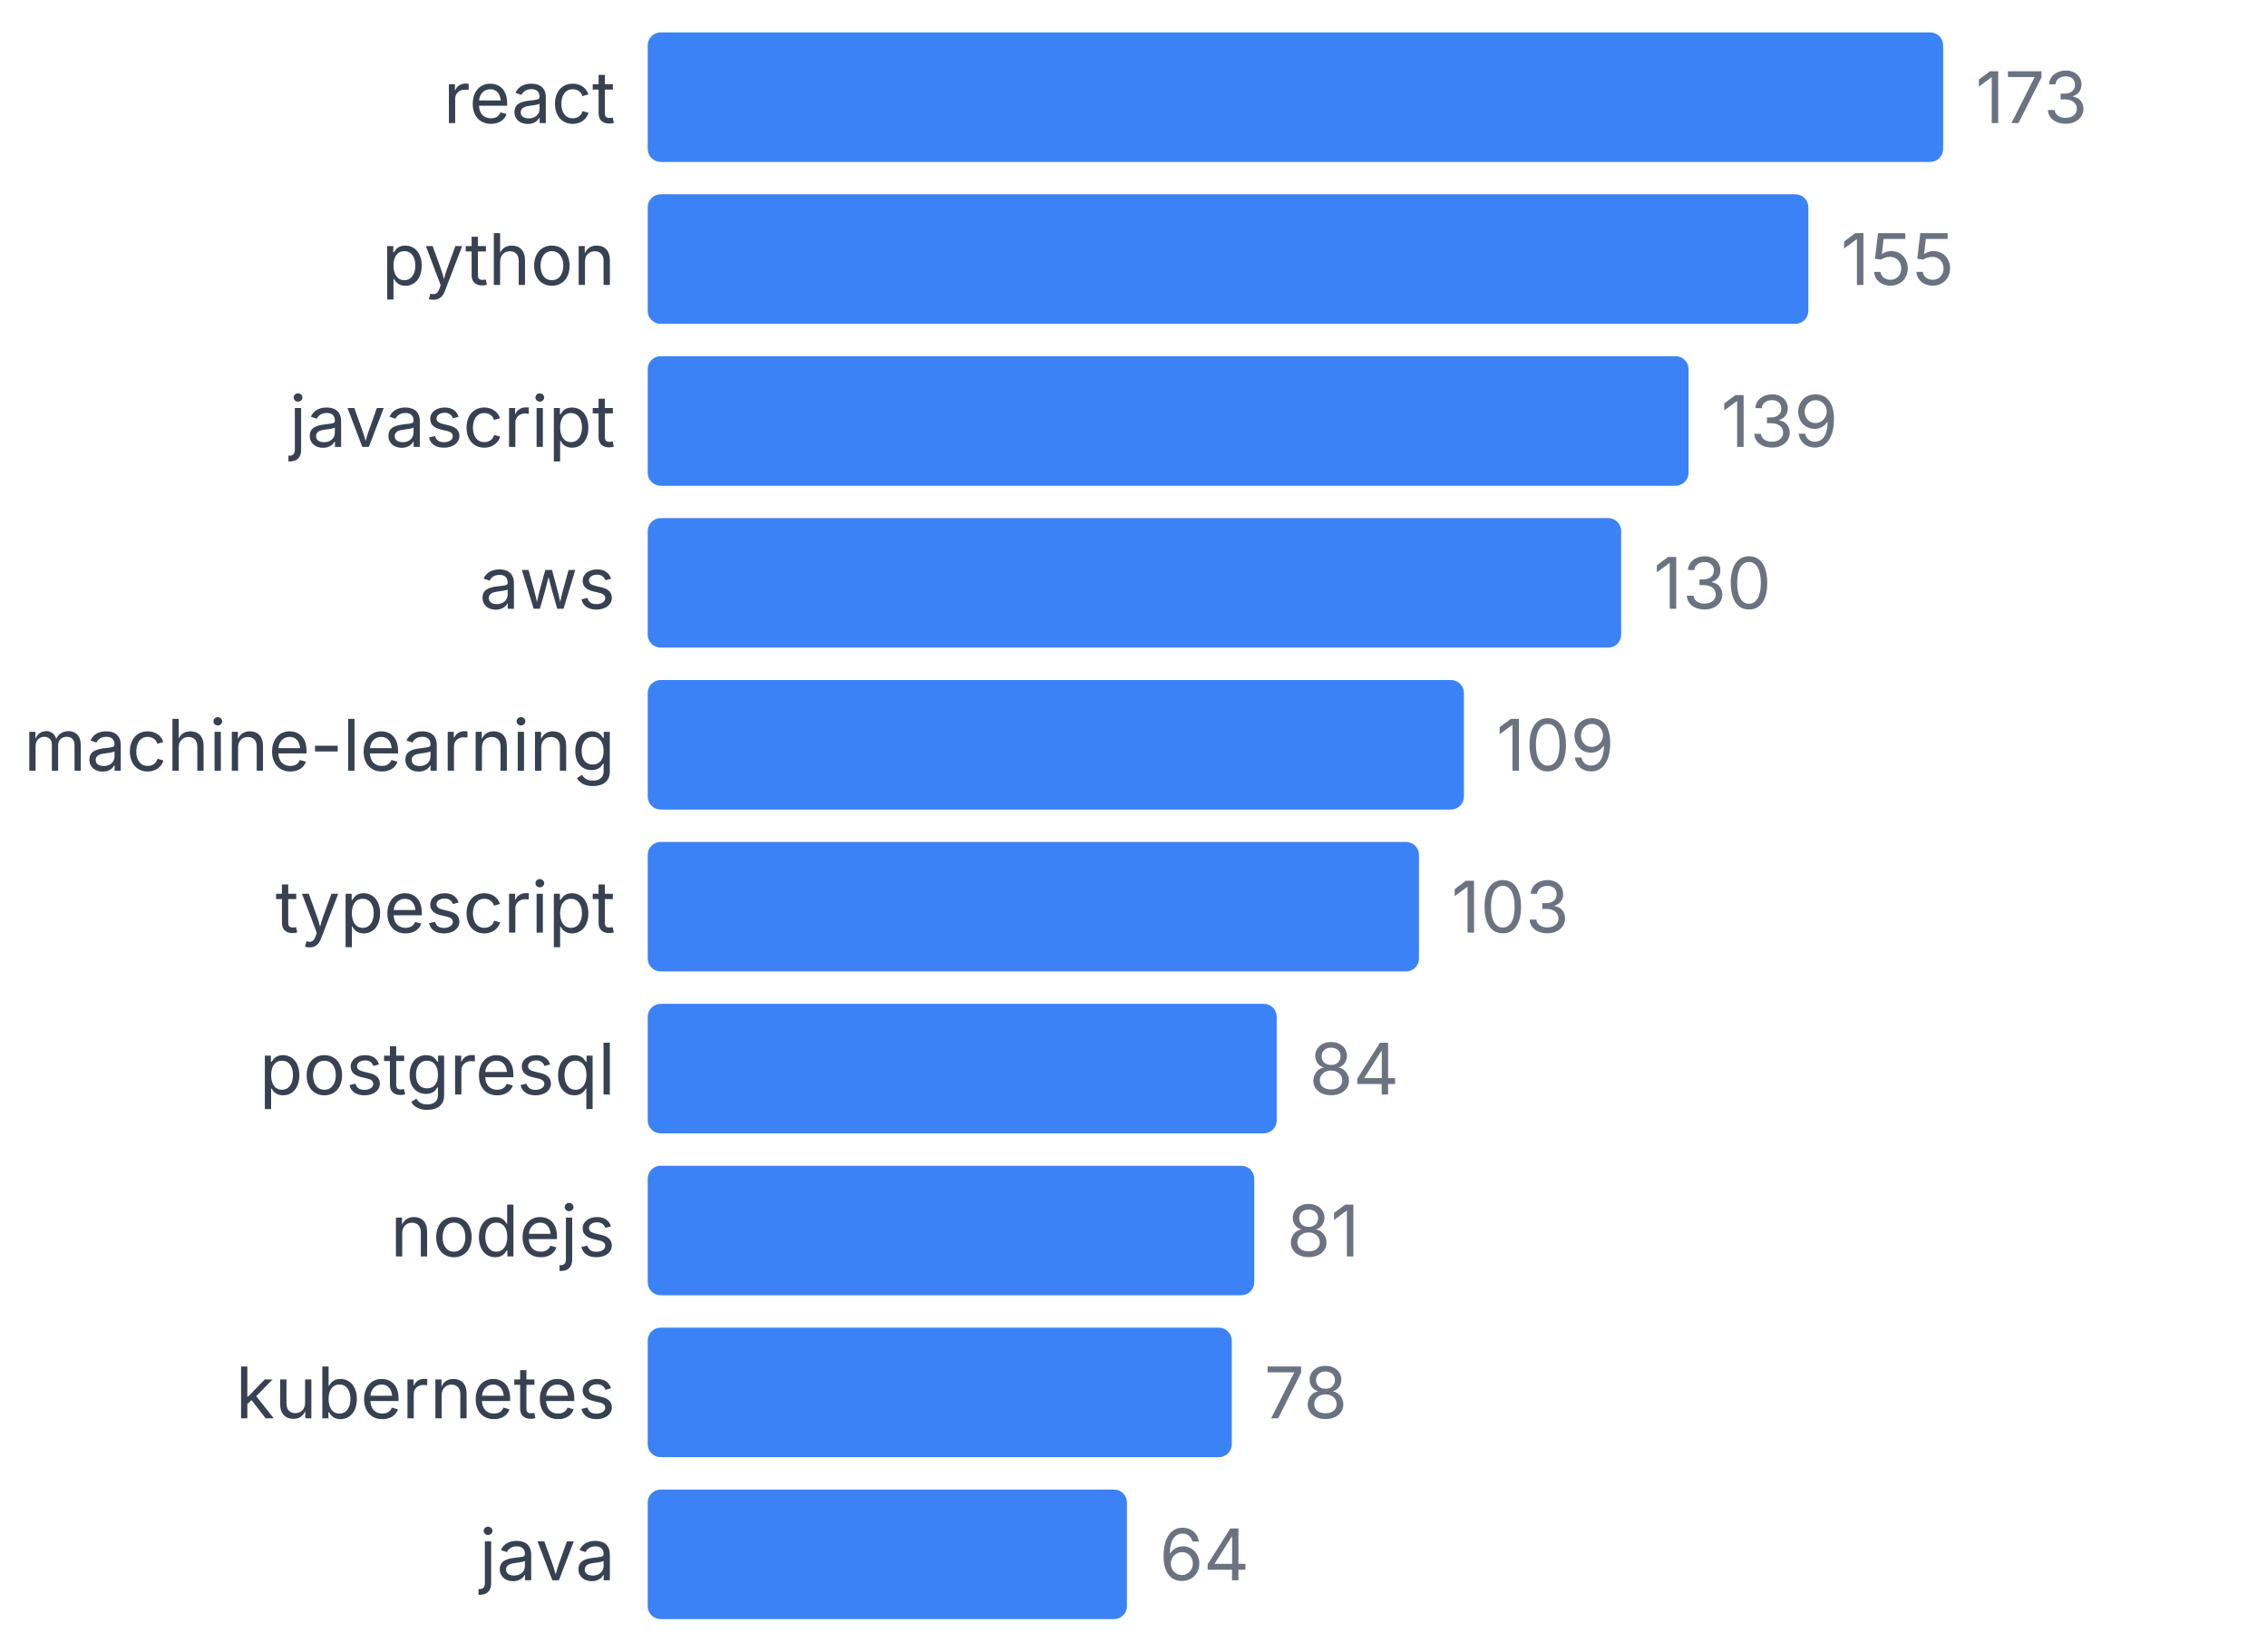
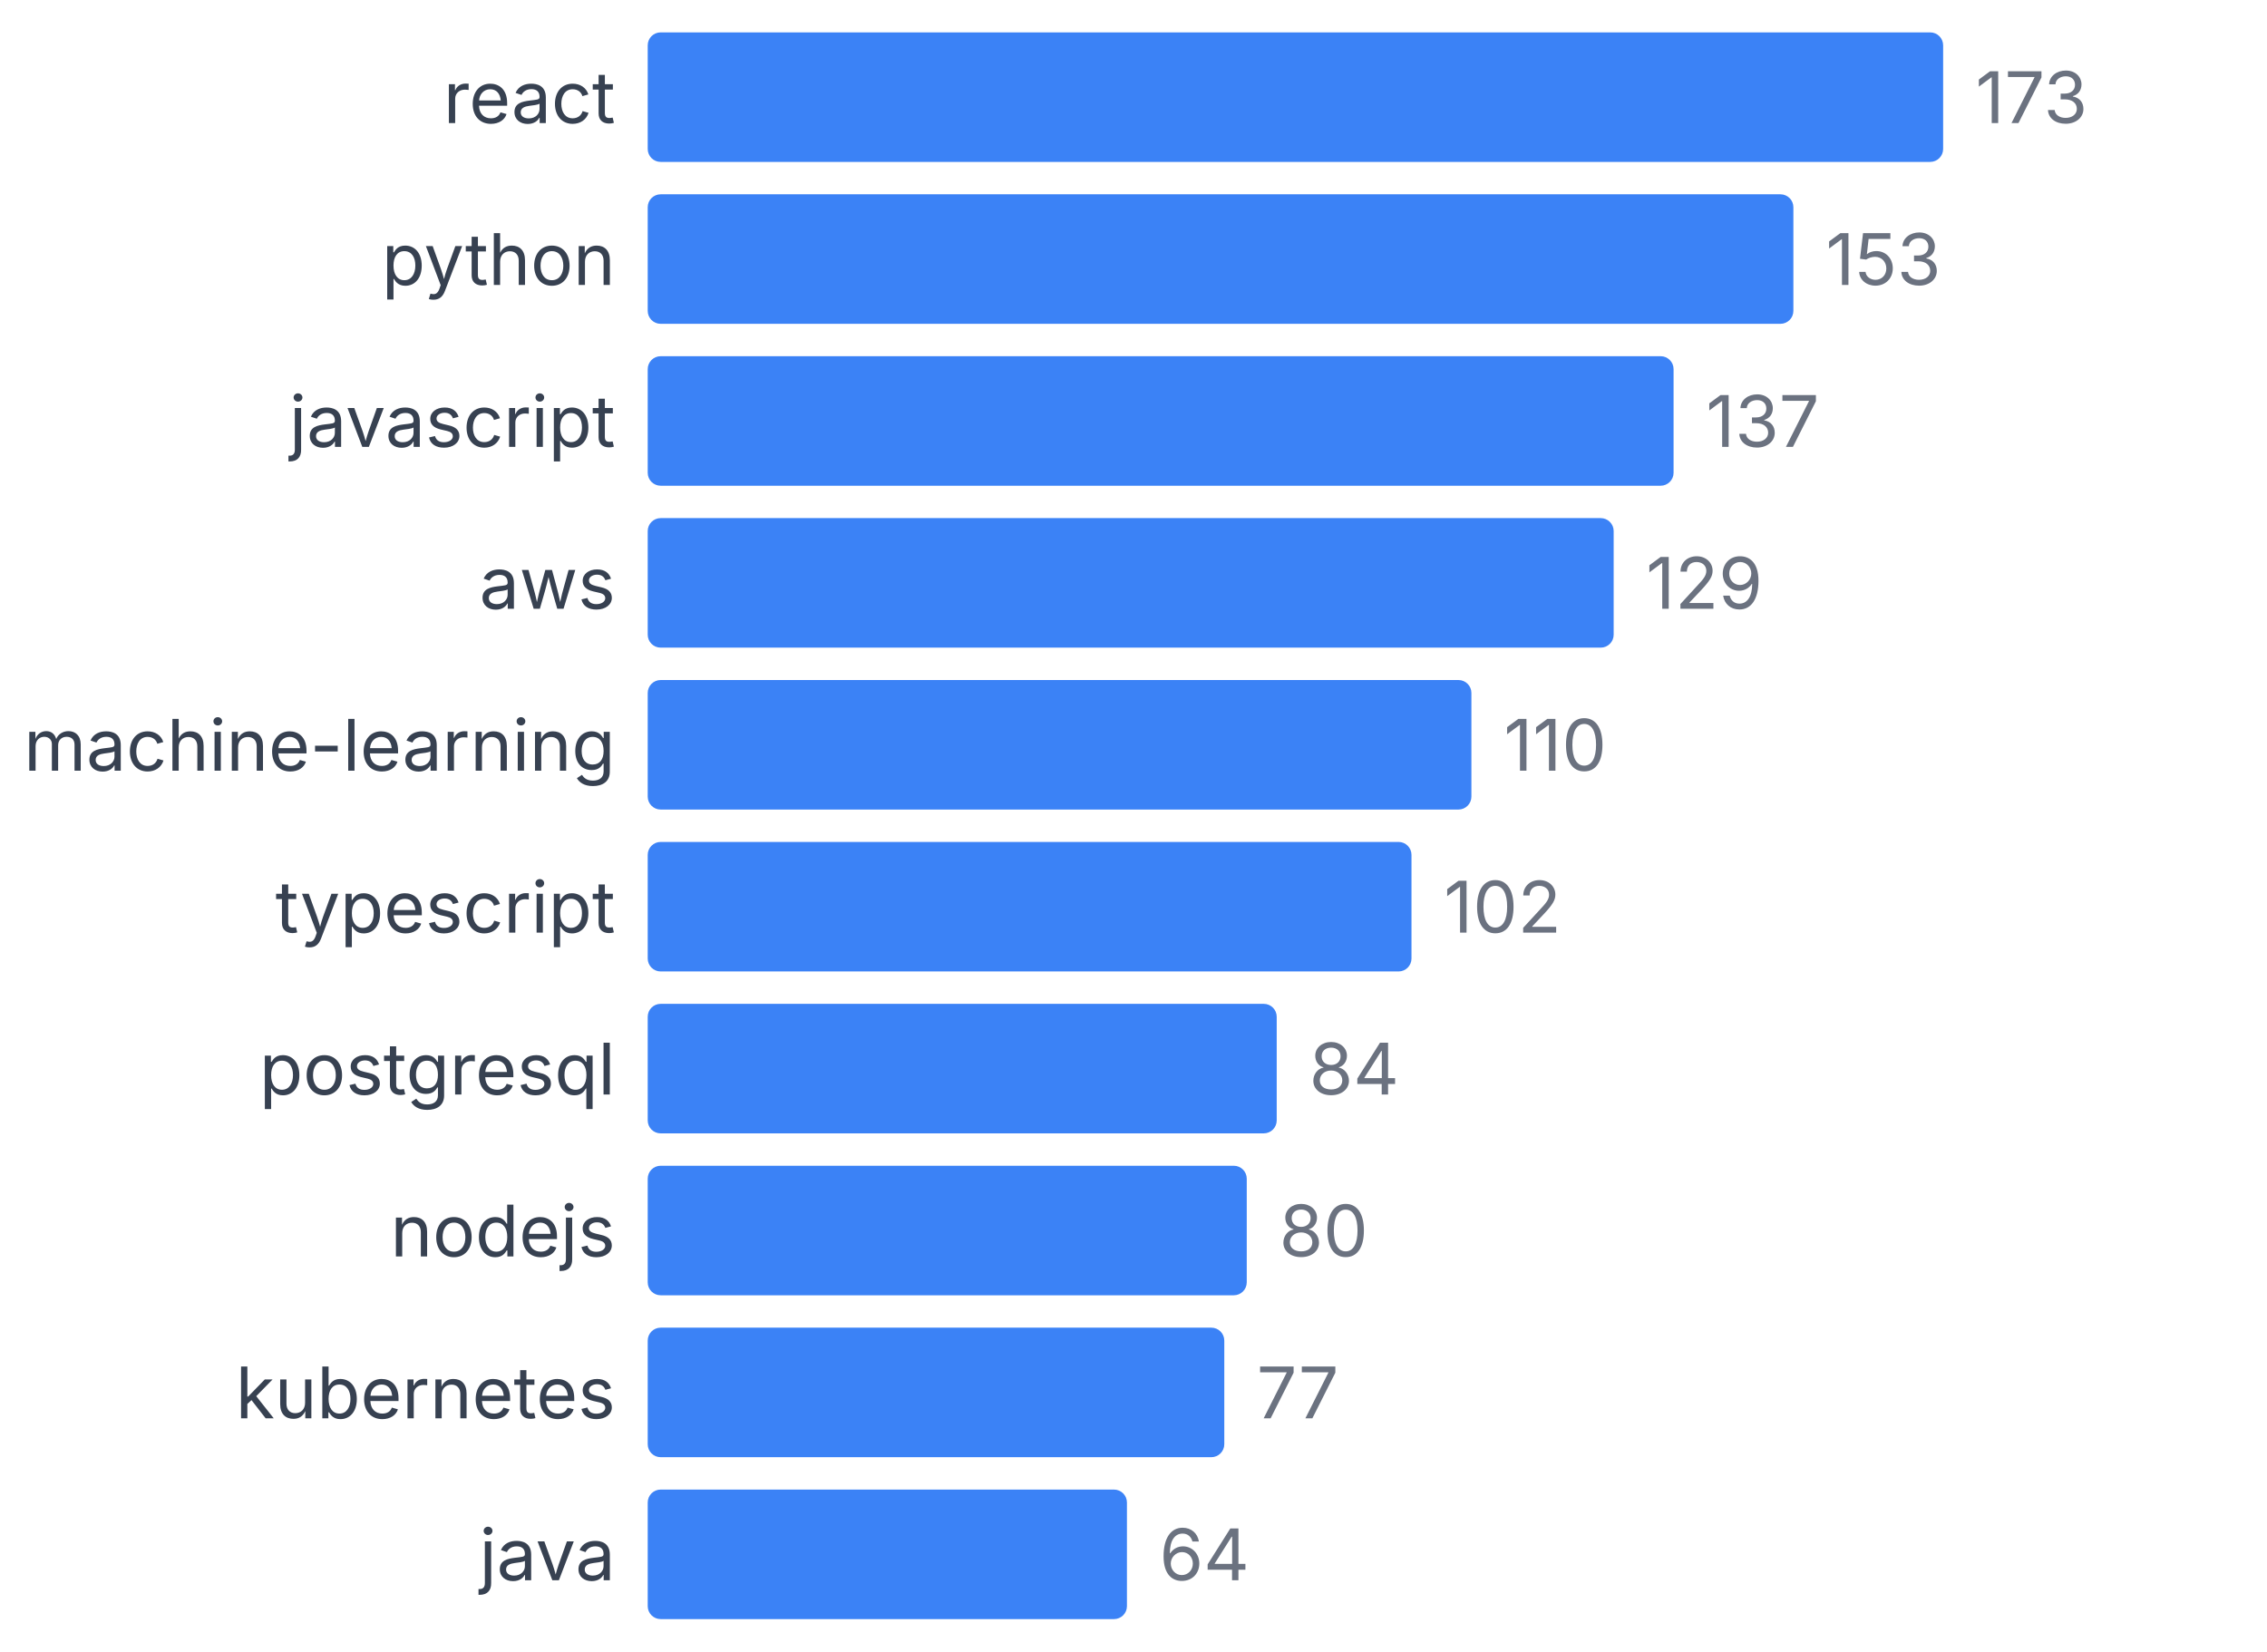
<svg xmlns="http://www.w3.org/2000/svg" width="350" height="255" viewBox="0 0 350 255">
  <style>
    text { font-family: system-ui, -apple-system, sans-serif; }
  </style>
  <text x="95" y="19" text-anchor="end" font-size="11" fill="#374151">react</text>
  <rect x="100" y="5" width="200" height="20" fill="#3b82f6" rx="2" />
  <text x="305" y="19" font-size="11" fill="#6b7280">173</text>
  <text x="95" y="44" text-anchor="end" font-size="11" fill="#374151">python</text>
-   <rect x="100" y="30" width="179.191" height="20" fill="#3b82f6" rx="2" />
-   <text x="284.191" y="44" font-size="11" fill="#6b7280">155</text>
+   <rect x="100" y="30" width="176.879" height="20" fill="#3b82f6" rx="2" />
+   <text x="281.879" y="44" font-size="11" fill="#6b7280">153</text>
  <text x="95" y="69" text-anchor="end" font-size="11" fill="#374151">javascript</text>
-   <rect x="100" y="55" width="160.694" height="20" fill="#3b82f6" rx="2" />
-   <text x="265.694" y="69" font-size="11" fill="#6b7280">139</text>
+   <rect x="100" y="55" width="158.382" height="20" fill="#3b82f6" rx="2" />
+   <text x="263.382" y="69" font-size="11" fill="#6b7280">137</text>
  <text x="95" y="94" text-anchor="end" font-size="11" fill="#374151">aws</text>
-   <rect x="100" y="80" width="150.289" height="20" fill="#3b82f6" rx="2" />
-   <text x="255.289" y="94" font-size="11" fill="#6b7280">130</text>
+   <rect x="100" y="80" width="149.133" height="20" fill="#3b82f6" rx="2" />
+   <text x="254.133" y="94" font-size="11" fill="#6b7280">129</text>
  <text x="95" y="119" text-anchor="end" font-size="11" fill="#374151">machine-learning</text>
-   <rect x="100" y="105" width="126.012" height="20" fill="#3b82f6" rx="2" />
-   <text x="231.012" y="119" font-size="11" fill="#6b7280">109</text>
+   <rect x="100" y="105" width="127.168" height="20" fill="#3b82f6" rx="2" />
+   <text x="232.168" y="119" font-size="11" fill="#6b7280">110</text>
  <text x="95" y="144" text-anchor="end" font-size="11" fill="#374151">typescript</text>
-   <rect x="100" y="130" width="119.075" height="20" fill="#3b82f6" rx="2" />
-   <text x="224.075" y="144" font-size="11" fill="#6b7280">103</text>
+   <rect x="100" y="130" width="117.919" height="20" fill="#3b82f6" rx="2" />
+   <text x="222.919" y="144" font-size="11" fill="#6b7280">102</text>
  <text x="95" y="169" text-anchor="end" font-size="11" fill="#374151">postgresql</text>
  <rect x="100" y="155" width="97.11" height="20" fill="#3b82f6" rx="2" />
  <text x="202.11" y="169" font-size="11" fill="#6b7280">84</text>
  <text x="95" y="194" text-anchor="end" font-size="11" fill="#374151">nodejs</text>
-   <rect x="100" y="180" width="93.642" height="20" fill="#3b82f6" rx="2" />
-   <text x="198.642" y="194" font-size="11" fill="#6b7280">81</text>
+   <rect x="100" y="180" width="92.486" height="20" fill="#3b82f6" rx="2" />
+   <text x="197.486" y="194" font-size="11" fill="#6b7280">80</text>
  <text x="95" y="219" text-anchor="end" font-size="11" fill="#374151">kubernetes</text>
-   <rect x="100" y="205" width="90.173" height="20" fill="#3b82f6" rx="2" />
-   <text x="195.173" y="219" font-size="11" fill="#6b7280">78</text>
+   <rect x="100" y="205" width="89.017" height="20" fill="#3b82f6" rx="2" />
+   <text x="194.017" y="219" font-size="11" fill="#6b7280">77</text>
  <text x="95" y="244" text-anchor="end" font-size="11" fill="#374151">java</text>
  <rect x="100" y="230" width="73.988" height="20" fill="#3b82f6" rx="2" />
  <text x="178.988" y="244" font-size="11" fill="#6b7280">64</text>
</svg>
